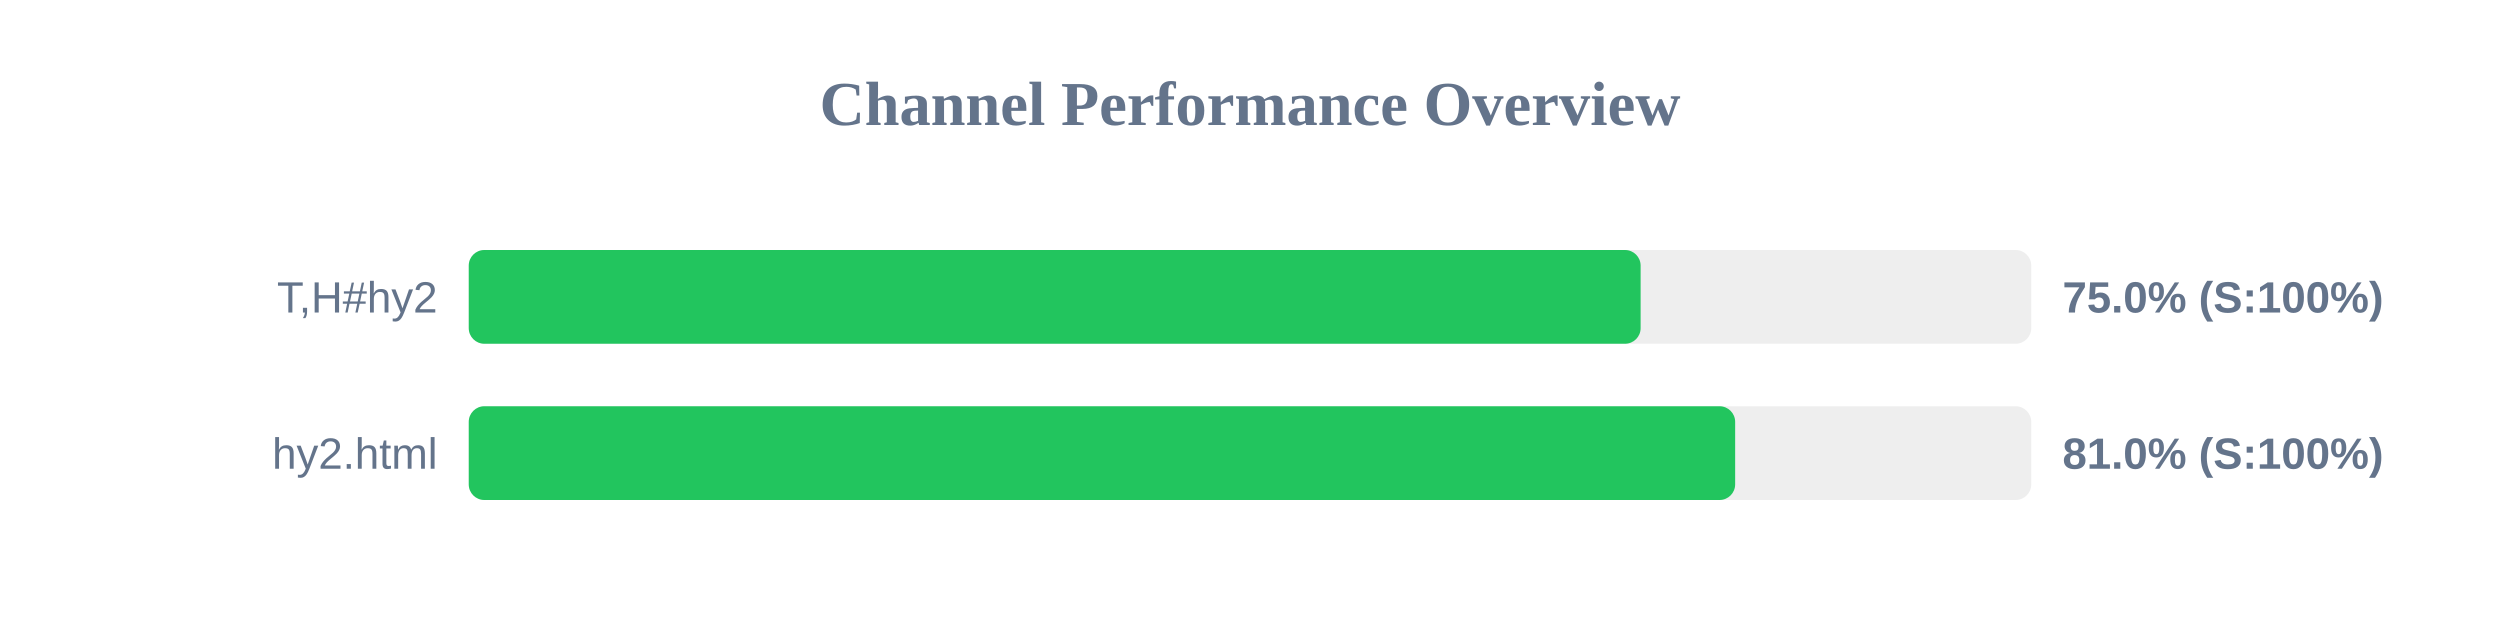
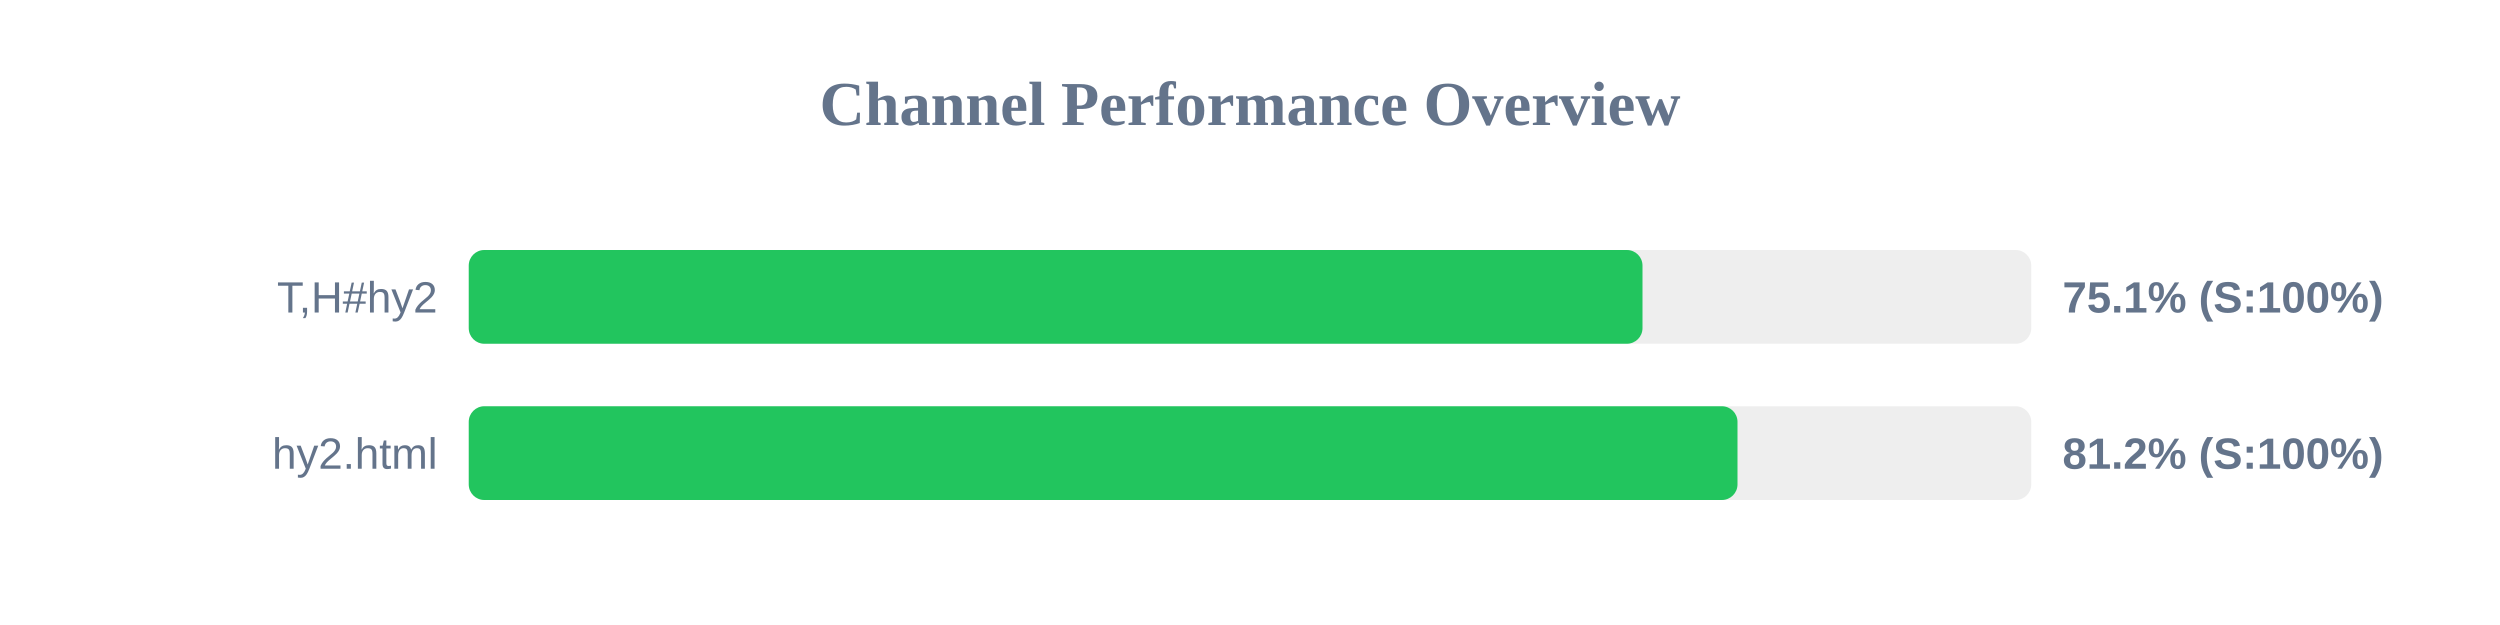
<svg xmlns="http://www.w3.org/2000/svg" width="800" height="200" version="1.1">
  <style>
        .row { font: 14px Arial; fill: #64748b; }
        .score { font: bold 14px Arial; fill: #64748b; }
    </style>
  <text x="400" y="40" text-anchor="middle" font-size="20px" font-weight="bold" fill="#64748b">Channel Performance Overview</text>
  <rect x="150" y="80" width="500" height="30" fill="#eee" rx="5" />
-   <rect x="150" y="80" width="375.0" height="30" fill="#22c55e" rx="5" />
+   <rect x="150" y="80" width="375.6" height="30" fill="#22c55e" rx="5" />
  <text x="140" y="100" text-anchor="end" class="row">T,H#hy2</text>
-   <text x="660" y="100" text-anchor="start" class="score">75.0% (S:100%)</text>
+   <text x="660" y="100" text-anchor="start" class="score">75.1% (S:100%)</text>
  <rect x="150" y="130" width="500" height="30" fill="#eee" rx="5" />
-   <rect x="150" y="130" width="405.25" height="30" fill="#22c55e" rx="5" />
+   <rect x="150" y="130" width="406.0" height="30" fill="#22c55e" rx="5" />
  <text x="140" y="150" text-anchor="end" class="row">hy2.html</text>
-   <text x="660" y="150" text-anchor="start" class="score">81.0% (S:100%)</text>
+   <text x="660" y="150" text-anchor="start" class="score">81.2% (S:100%)</text>
</svg>
